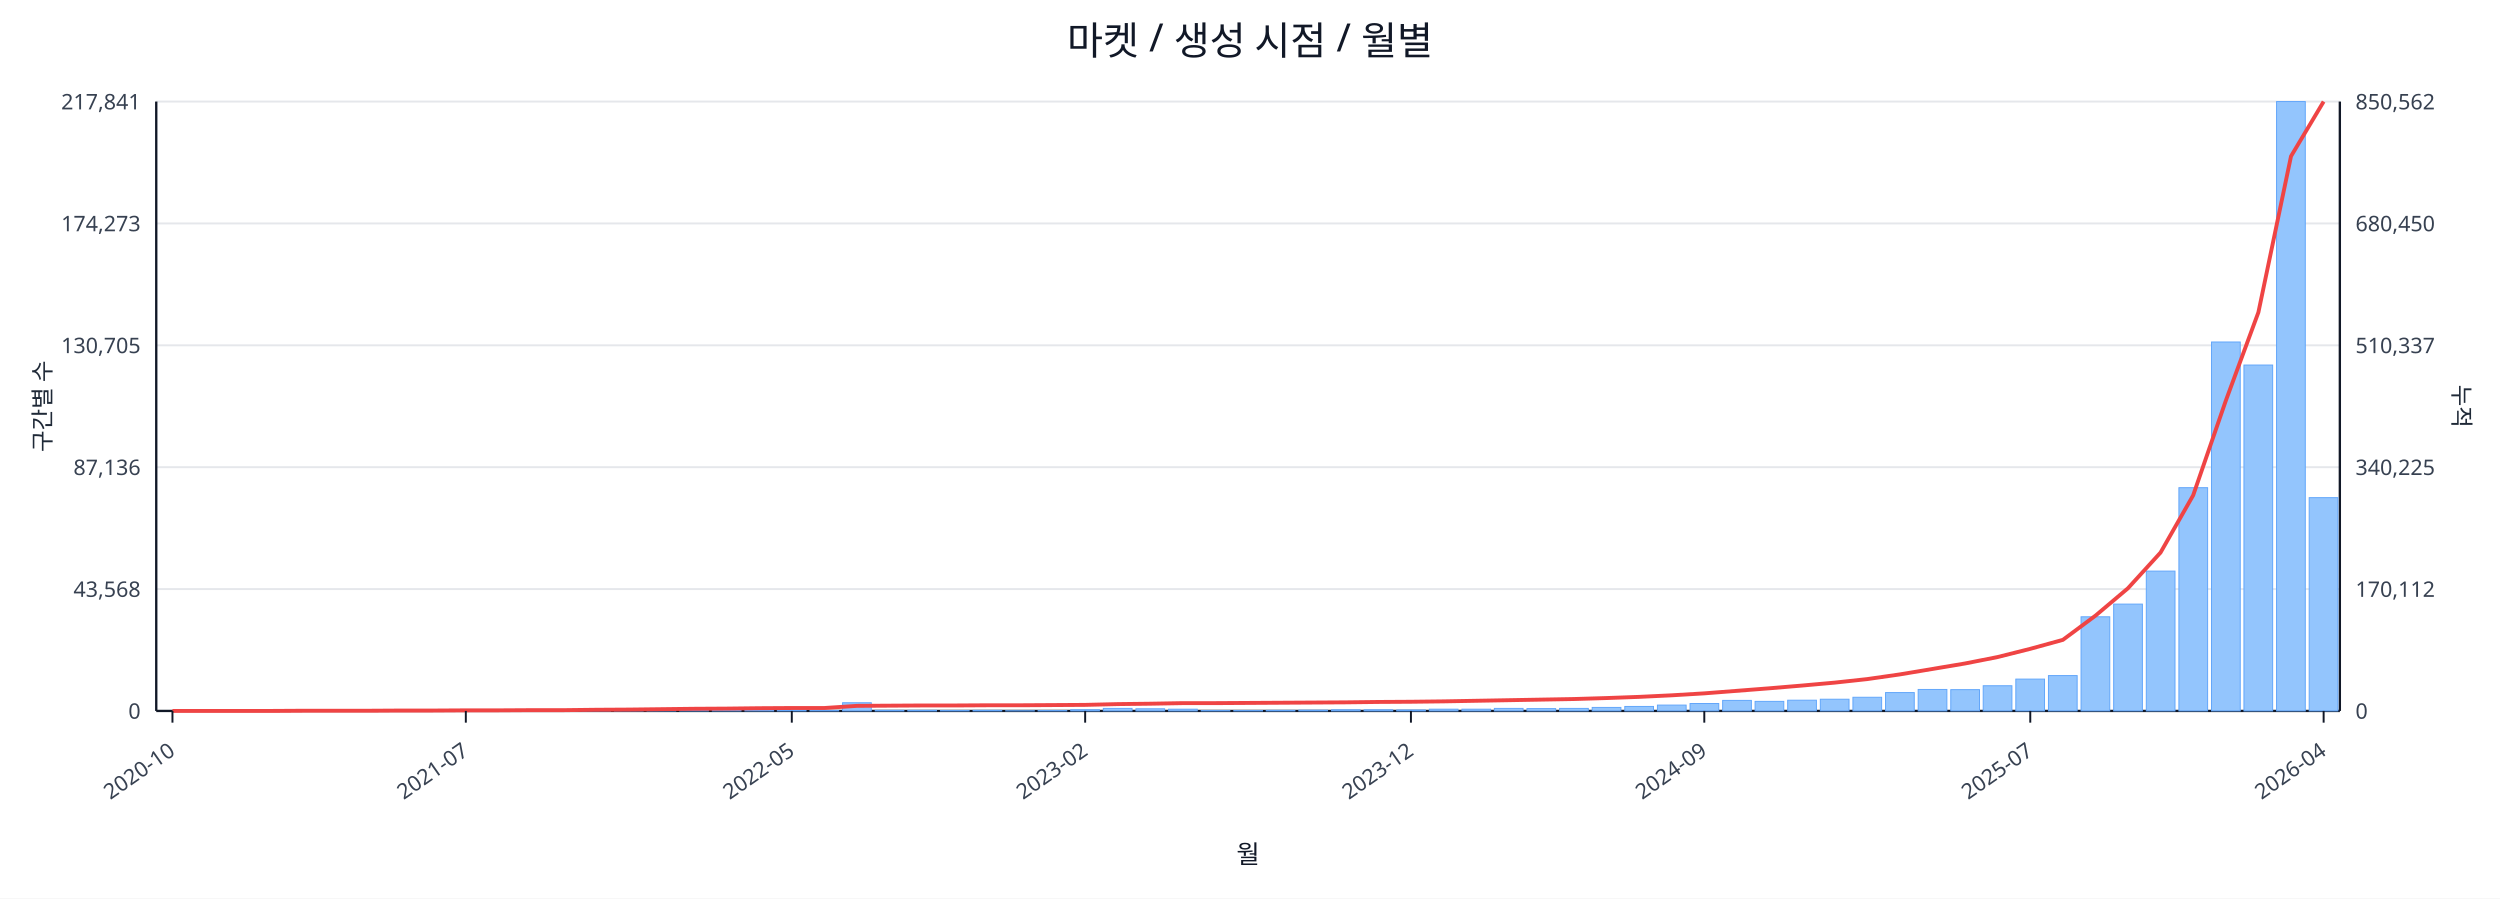
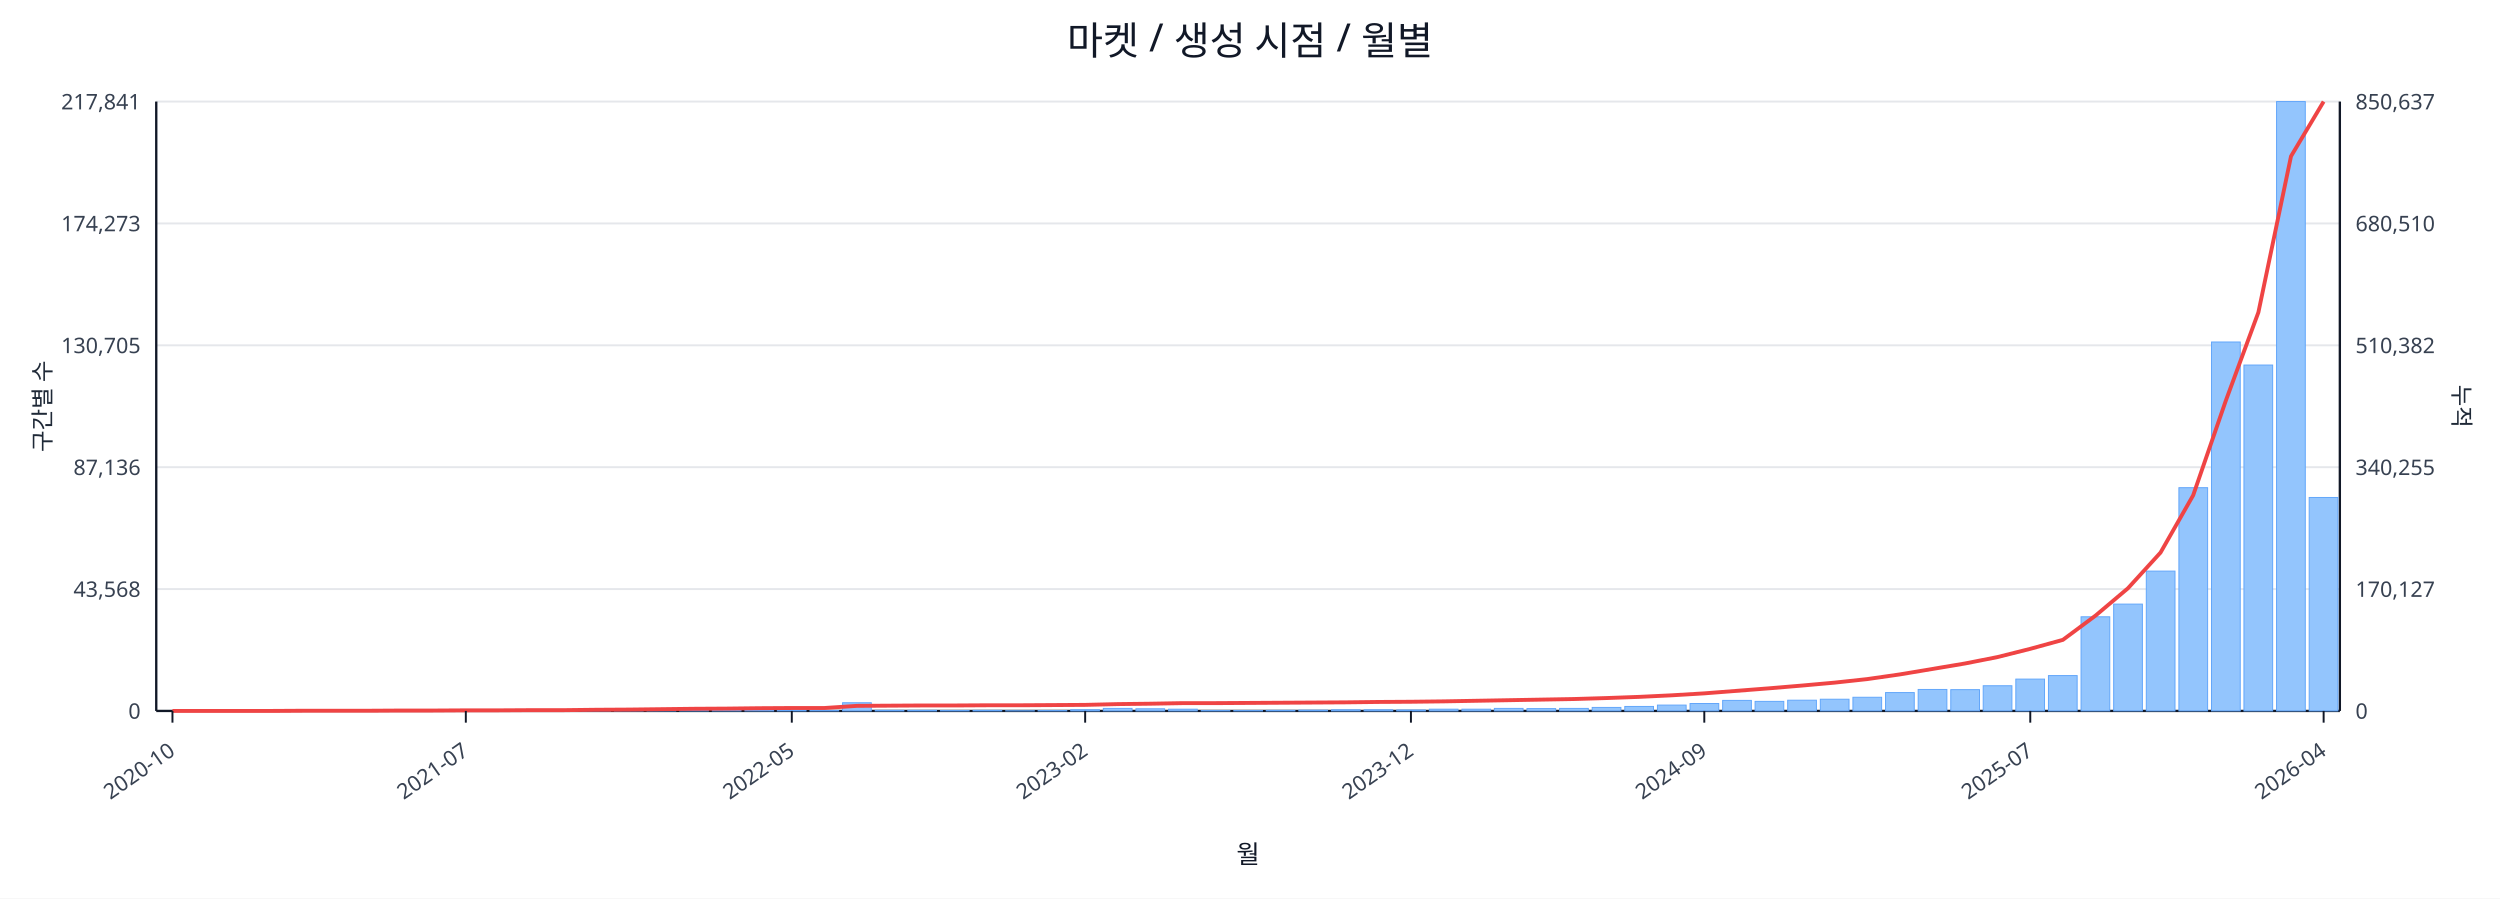
<svg xmlns="http://www.w3.org/2000/svg" width="1280" height="460" viewBox="0 0 1280 460">
  <rect x="0" y="0" width="100%" height="100%" fill="#ffffff" />
  <text x="640.0" y="28" font-size="20" text-anchor="middle" font-family="sans-serif" fill="#111827">마켓 / 생성 시점 / 월별</text>
  <line x1="80.0" y1="52.0" x2="1198.0" y2="52.0" stroke="#e5e7eb" stroke-width="1" />
  <text x="72.0" y="56.0" font-size="11" text-anchor="end" font-family="sans-serif" fill="#374151">217,841</text>
-   <text x="1206.0" y="56.0" font-size="11" text-anchor="start" font-family="sans-serif" fill="#374151">850,562</text>
+   <text x="1206.0" y="56.0" font-size="11" text-anchor="start" font-family="sans-serif" fill="#374151">850,637</text>
  <line x1="80.0" y1="114.4" x2="1198.0" y2="114.4" stroke="#e5e7eb" stroke-width="1" />
  <text x="72.0" y="118.4" font-size="11" text-anchor="end" font-family="sans-serif" fill="#374151">174,273</text>
-   <text x="1206.0" y="118.4" font-size="11" text-anchor="start" font-family="sans-serif" fill="#374151">680,450</text>
+   <text x="1206.0" y="118.4" font-size="11" text-anchor="start" font-family="sans-serif" fill="#374151">680,510</text>
  <line x1="80.0" y1="176.8" x2="1198.0" y2="176.8" stroke="#e5e7eb" stroke-width="1" />
  <text x="72.0" y="180.8" font-size="11" text-anchor="end" font-family="sans-serif" fill="#374151">130,705</text>
-   <text x="1206.0" y="180.8" font-size="11" text-anchor="start" font-family="sans-serif" fill="#374151">510,337</text>
+   <text x="1206.0" y="180.8" font-size="11" text-anchor="start" font-family="sans-serif" fill="#374151">510,382</text>
  <line x1="80.0" y1="239.2" x2="1198.0" y2="239.2" stroke="#e5e7eb" stroke-width="1" />
  <text x="72.0" y="243.2" font-size="11" text-anchor="end" font-family="sans-serif" fill="#374151">87,136</text>
-   <text x="1206.0" y="243.2" font-size="11" text-anchor="start" font-family="sans-serif" fill="#374151">340,225</text>
+   <text x="1206.0" y="243.2" font-size="11" text-anchor="start" font-family="sans-serif" fill="#374151">340,255</text>
  <line x1="80.0" y1="301.6" x2="1198.0" y2="301.6" stroke="#e5e7eb" stroke-width="1" />
  <text x="72.0" y="305.6" font-size="11" text-anchor="end" font-family="sans-serif" fill="#374151">43,568</text>
-   <text x="1206.0" y="305.6" font-size="11" text-anchor="start" font-family="sans-serif" fill="#374151">170,112</text>
+   <text x="1206.0" y="305.6" font-size="11" text-anchor="start" font-family="sans-serif" fill="#374151">170,127</text>
  <line x1="80.0" y1="364.0" x2="1198.0" y2="364.0" stroke="#e5e7eb" stroke-width="1" />
  <text x="72.0" y="368.0" font-size="11" text-anchor="end" font-family="sans-serif" fill="#374151">0</text>
  <text x="1206.0" y="368.0" font-size="11" text-anchor="start" font-family="sans-serif" fill="#374151">0</text>
  <line x1="80.0" y1="364.0" x2="1198.0" y2="364.0" stroke="#111827" stroke-width="1.2" />
  <line x1="80.0" y1="52.0" x2="80.0" y2="364.0" stroke="#111827" stroke-width="1.2" />
  <line x1="1198.0" y1="52.0" x2="1198.0" y2="364.0" stroke="#111827" stroke-width="1.2" />
  <rect x="81.0" y="364.0" width="14.7" height="0.0" fill="#93c5fd" stroke="#60a5fa" stroke-width="0.5" />
  <rect x="97.7" y="364.0" width="14.7" height="0.0" fill="#93c5fd" stroke="#60a5fa" stroke-width="0.5" />
  <rect x="114.4" y="364.0" width="14.7" height="0.0" fill="#93c5fd" stroke="#60a5fa" stroke-width="0.5" />
  <rect x="131.1" y="363.9" width="14.7" height="0.1" fill="#93c5fd" stroke="#60a5fa" stroke-width="0.5" />
  <rect x="147.7" y="363.9" width="14.7" height="0.1" fill="#93c5fd" stroke="#60a5fa" stroke-width="0.5" />
  <rect x="164.4" y="363.9" width="14.7" height="0.1" fill="#93c5fd" stroke="#60a5fa" stroke-width="0.5" />
  <rect x="181.1" y="363.9" width="14.7" height="0.1" fill="#93c5fd" stroke="#60a5fa" stroke-width="0.5" />
  <rect x="197.8" y="363.8" width="14.7" height="0.2" fill="#93c5fd" stroke="#60a5fa" stroke-width="0.5" />
  <rect x="214.5" y="363.7" width="14.7" height="0.3" fill="#93c5fd" stroke="#60a5fa" stroke-width="0.5" />
  <rect x="231.2" y="363.8" width="14.7" height="0.2" fill="#93c5fd" stroke="#60a5fa" stroke-width="0.5" />
  <rect x="247.9" y="363.8" width="14.7" height="0.2" fill="#93c5fd" stroke="#60a5fa" stroke-width="0.5" />
  <rect x="264.6" y="363.9" width="14.7" height="0.1" fill="#93c5fd" stroke="#60a5fa" stroke-width="0.5" />
  <rect x="281.2" y="363.7" width="14.7" height="0.3" fill="#93c5fd" stroke="#60a5fa" stroke-width="0.5" />
  <rect x="297.9" y="363.4" width="14.7" height="0.6" fill="#93c5fd" stroke="#60a5fa" stroke-width="0.5" />
  <rect x="314.6" y="363.5" width="14.7" height="0.5" fill="#93c5fd" stroke="#60a5fa" stroke-width="0.5" />
  <rect x="331.3" y="363.1" width="14.7" height="0.9" fill="#93c5fd" stroke="#60a5fa" stroke-width="0.5" />
  <rect x="348.0" y="363.5" width="14.7" height="0.5" fill="#93c5fd" stroke="#60a5fa" stroke-width="0.5" />
  <rect x="364.7" y="363.3" width="14.7" height="0.7" fill="#93c5fd" stroke="#60a5fa" stroke-width="0.5" />
  <rect x="381.4" y="363.4" width="14.7" height="0.6" fill="#93c5fd" stroke="#60a5fa" stroke-width="0.5" />
  <rect x="398.0" y="363.6" width="14.7" height="0.4" fill="#93c5fd" stroke="#60a5fa" stroke-width="0.5" />
  <rect x="414.7" y="363.8" width="14.7" height="0.2" fill="#93c5fd" stroke="#60a5fa" stroke-width="0.5" />
  <rect x="431.4" y="359.8" width="14.7" height="4.2" fill="#93c5fd" stroke="#60a5fa" stroke-width="0.5" />
  <rect x="448.1" y="363.7" width="14.7" height="0.3" fill="#93c5fd" stroke="#60a5fa" stroke-width="0.5" />
  <rect x="464.8" y="363.7" width="14.7" height="0.3" fill="#93c5fd" stroke="#60a5fa" stroke-width="0.5" />
  <rect x="481.5" y="363.8" width="14.7" height="0.2" fill="#93c5fd" stroke="#60a5fa" stroke-width="0.5" />
  <rect x="498.2" y="363.7" width="14.7" height="0.3" fill="#93c5fd" stroke="#60a5fa" stroke-width="0.5" />
  <rect x="514.9" y="363.9" width="14.7" height="0.1" fill="#93c5fd" stroke="#60a5fa" stroke-width="0.5" />
  <rect x="531.5" y="363.8" width="14.7" height="0.2" fill="#93c5fd" stroke="#60a5fa" stroke-width="0.5" />
  <rect x="548.2" y="363.4" width="14.7" height="0.6" fill="#93c5fd" stroke="#60a5fa" stroke-width="0.5" />
  <rect x="564.9" y="362.7" width="14.7" height="1.3" fill="#93c5fd" stroke="#60a5fa" stroke-width="0.5" />
  <rect x="581.6" y="362.9" width="14.7" height="1.1" fill="#93c5fd" stroke="#60a5fa" stroke-width="0.5" />
  <rect x="598.3" y="363.1" width="14.7" height="0.9" fill="#93c5fd" stroke="#60a5fa" stroke-width="0.5" />
  <rect x="615.0" y="363.8" width="14.7" height="0.2" fill="#93c5fd" stroke="#60a5fa" stroke-width="0.5" />
  <rect x="631.7" y="363.8" width="14.7" height="0.2" fill="#93c5fd" stroke="#60a5fa" stroke-width="0.5" />
  <rect x="648.3" y="363.7" width="14.7" height="0.3" fill="#93c5fd" stroke="#60a5fa" stroke-width="0.5" />
  <rect x="665.0" y="363.6" width="14.7" height="0.4" fill="#93c5fd" stroke="#60a5fa" stroke-width="0.5" />
  <rect x="681.7" y="363.4" width="14.7" height="0.6" fill="#93c5fd" stroke="#60a5fa" stroke-width="0.5" />
  <rect x="698.4" y="363.4" width="14.7" height="0.6" fill="#93c5fd" stroke="#60a5fa" stroke-width="0.5" />
  <rect x="715.1" y="363.5" width="14.7" height="0.5" fill="#93c5fd" stroke="#60a5fa" stroke-width="0.5" />
  <rect x="731.8" y="363.1" width="14.7" height="0.9" fill="#93c5fd" stroke="#60a5fa" stroke-width="0.5" />
  <rect x="748.5" y="363.1" width="14.7" height="0.9" fill="#93c5fd" stroke="#60a5fa" stroke-width="0.5" />
  <rect x="765.1" y="362.7" width="14.7" height="1.3" fill="#93c5fd" stroke="#60a5fa" stroke-width="0.5" />
  <rect x="781.8" y="362.8" width="14.7" height="1.2" fill="#93c5fd" stroke="#60a5fa" stroke-width="0.5" />
  <rect x="798.5" y="362.7" width="14.7" height="1.3" fill="#93c5fd" stroke="#60a5fa" stroke-width="0.5" />
  <rect x="815.2" y="362.2" width="14.7" height="1.8" fill="#93c5fd" stroke="#60a5fa" stroke-width="0.5" />
  <rect x="831.9" y="361.7" width="14.7" height="2.3" fill="#93c5fd" stroke="#60a5fa" stroke-width="0.5" />
  <rect x="848.6" y="361.0" width="14.7" height="3.0" fill="#93c5fd" stroke="#60a5fa" stroke-width="0.5" />
  <rect x="865.3" y="360.2" width="14.7" height="3.8" fill="#93c5fd" stroke="#60a5fa" stroke-width="0.5" />
  <rect x="882.0" y="358.6" width="14.7" height="5.4" fill="#93c5fd" stroke="#60a5fa" stroke-width="0.5" />
  <rect x="898.6" y="359.1" width="14.7" height="4.9" fill="#93c5fd" stroke="#60a5fa" stroke-width="0.5" />
  <rect x="915.3" y="358.5" width="14.7" height="5.5" fill="#93c5fd" stroke="#60a5fa" stroke-width="0.5" />
  <rect x="932.0" y="358.0" width="14.7" height="6.0" fill="#93c5fd" stroke="#60a5fa" stroke-width="0.5" />
  <rect x="948.7" y="357.0" width="14.7" height="7.0" fill="#93c5fd" stroke="#60a5fa" stroke-width="0.5" />
  <rect x="965.4" y="354.6" width="14.7" height="9.4" fill="#93c5fd" stroke="#60a5fa" stroke-width="0.5" />
  <rect x="982.1" y="353.0" width="14.7" height="11.0" fill="#93c5fd" stroke="#60a5fa" stroke-width="0.5" />
  <rect x="998.8" y="353.1" width="14.7" height="10.9" fill="#93c5fd" stroke="#60a5fa" stroke-width="0.5" />
  <rect x="1015.4" y="351.1" width="14.7" height="12.9" fill="#93c5fd" stroke="#60a5fa" stroke-width="0.5" />
  <rect x="1032.1" y="347.7" width="14.7" height="16.3" fill="#93c5fd" stroke="#60a5fa" stroke-width="0.5" />
  <rect x="1048.8" y="345.9" width="14.7" height="18.1" fill="#93c5fd" stroke="#60a5fa" stroke-width="0.5" />
  <rect x="1065.5" y="315.8" width="14.7" height="48.2" fill="#93c5fd" stroke="#60a5fa" stroke-width="0.5" />
  <rect x="1082.2" y="309.3" width="14.7" height="54.7" fill="#93c5fd" stroke="#60a5fa" stroke-width="0.5" />
  <rect x="1098.9" y="292.4" width="14.7" height="71.6" fill="#93c5fd" stroke="#60a5fa" stroke-width="0.5" />
  <rect x="1115.6" y="249.7" width="14.7" height="114.3" fill="#93c5fd" stroke="#60a5fa" stroke-width="0.5" />
  <rect x="1132.3" y="175.1" width="14.7" height="188.9" fill="#93c5fd" stroke="#60a5fa" stroke-width="0.5" />
  <rect x="1148.9" y="186.9" width="14.7" height="177.1" fill="#93c5fd" stroke="#60a5fa" stroke-width="0.5" />
  <rect x="1165.6" y="52.0" width="14.7" height="312.0" fill="#93c5fd" stroke="#60a5fa" stroke-width="0.5" />
-   <rect x="1182.3" y="254.8" width="14.7" height="109.2" fill="#93c5fd" stroke="#60a5fa" stroke-width="0.5" />
+   <rect x="1182.3" y="254.7" width="14.7" height="109.3" fill="#93c5fd" stroke="#60a5fa" stroke-width="0.5" />
  <polyline fill="none" stroke="#ef4444" stroke-width="2" points="88.3,364.0 105.0,364.0 121.7,364.0 138.4,364.0 155.1,363.9 171.8,363.9 188.5,363.9 205.1,363.8 221.8,363.8 238.5,363.7 255.2,363.7 271.9,363.6 288.6,363.6 305.3,363.4 322.0,363.3 338.6,363.1 355.3,362.9 372.0,362.8 388.7,362.6 405.4,362.5 422.1,362.5 438.8,361.4 455.4,361.3 472.1,361.2 488.8,361.2 505.5,361.1 522.2,361.1 538.9,361.0 555.6,360.9 572.3,360.5 588.9,360.3 605.6,360.0 622.3,360.0 639.0,359.9 655.7,359.8 672.4,359.7 689.1,359.6 705.7,359.4 722.4,359.3 739.1,359.1 755.8,358.8 772.5,358.5 789.2,358.2 805.9,357.9 822.6,357.4 839.2,356.8 855.9,356.0 872.6,355.0 889.3,353.7 906.0,352.4 922.7,351.0 939.4,349.5 956.0,347.7 972.7,345.3 989.4,342.5 1006.1,339.7 1022.8,336.4 1039.5,332.2 1056.2,327.6 1072.9,315.2 1089.5,301.2 1106.2,282.9 1122.9,253.6 1139.6,205.2 1156.3,159.9 1173.0,80.0 1189.7,52.0" />
  <line x1="88.3" y1="364.0" x2="88.3" y2="370.0" stroke="#111827" stroke-width="1" />
  <text x="90.3" y="386.0" font-size="11" text-anchor="end" transform="rotate(-35 90.3 386.0)" font-family="sans-serif" fill="#374151">2020-10</text>
  <line x1="238.5" y1="364.0" x2="238.5" y2="370.0" stroke="#111827" stroke-width="1" />
  <text x="240.5" y="386.0" font-size="11" text-anchor="end" transform="rotate(-35 240.5 386.0)" font-family="sans-serif" fill="#374151">2021-07</text>
  <line x1="405.4" y1="364.0" x2="405.4" y2="370.0" stroke="#111827" stroke-width="1" />
  <text x="407.4" y="386.0" font-size="11" text-anchor="end" transform="rotate(-35 407.4 386.0)" font-family="sans-serif" fill="#374151">2022-05</text>
  <line x1="555.6" y1="364.0" x2="555.6" y2="370.0" stroke="#111827" stroke-width="1" />
  <text x="557.6" y="386.0" font-size="11" text-anchor="end" transform="rotate(-35 557.6 386.0)" font-family="sans-serif" fill="#374151">2023-02</text>
  <line x1="722.4" y1="364.0" x2="722.4" y2="370.0" stroke="#111827" stroke-width="1" />
  <text x="724.4" y="386.0" font-size="11" text-anchor="end" transform="rotate(-35 724.4 386.0)" font-family="sans-serif" fill="#374151">2023-12</text>
  <line x1="872.6" y1="364.0" x2="872.6" y2="370.0" stroke="#111827" stroke-width="1" />
  <text x="874.6" y="386.0" font-size="11" text-anchor="end" transform="rotate(-35 874.6 386.0)" font-family="sans-serif" fill="#374151">2024-09</text>
  <line x1="1039.5" y1="364.0" x2="1039.5" y2="370.0" stroke="#111827" stroke-width="1" />
  <text x="1041.5" y="386.0" font-size="11" text-anchor="end" transform="rotate(-35 1041.5 386.0)" font-family="sans-serif" fill="#374151">2025-07</text>
  <line x1="1189.7" y1="364.0" x2="1189.7" y2="370.0" stroke="#111827" stroke-width="1" />
  <text x="1191.7" y="386.0" font-size="11" text-anchor="end" transform="rotate(-35 1191.7 386.0)" font-family="sans-serif" fill="#374151">2026-04</text>
  <text x="26" y="208.0" font-size="12" transform="rotate(-90 26 208.0)" text-anchor="middle" font-family="sans-serif" fill="#1f2937">구간별 수</text>
  <text x="1256.0" y="208.0" font-size="12" transform="rotate(90 1256.0 208.0)" text-anchor="middle" font-family="sans-serif" fill="#1f2937">누적</text>
  <text x="639.0" y="442.0" font-size="13" text-anchor="middle" font-family="sans-serif" fill="#111827">월</text>
</svg>
